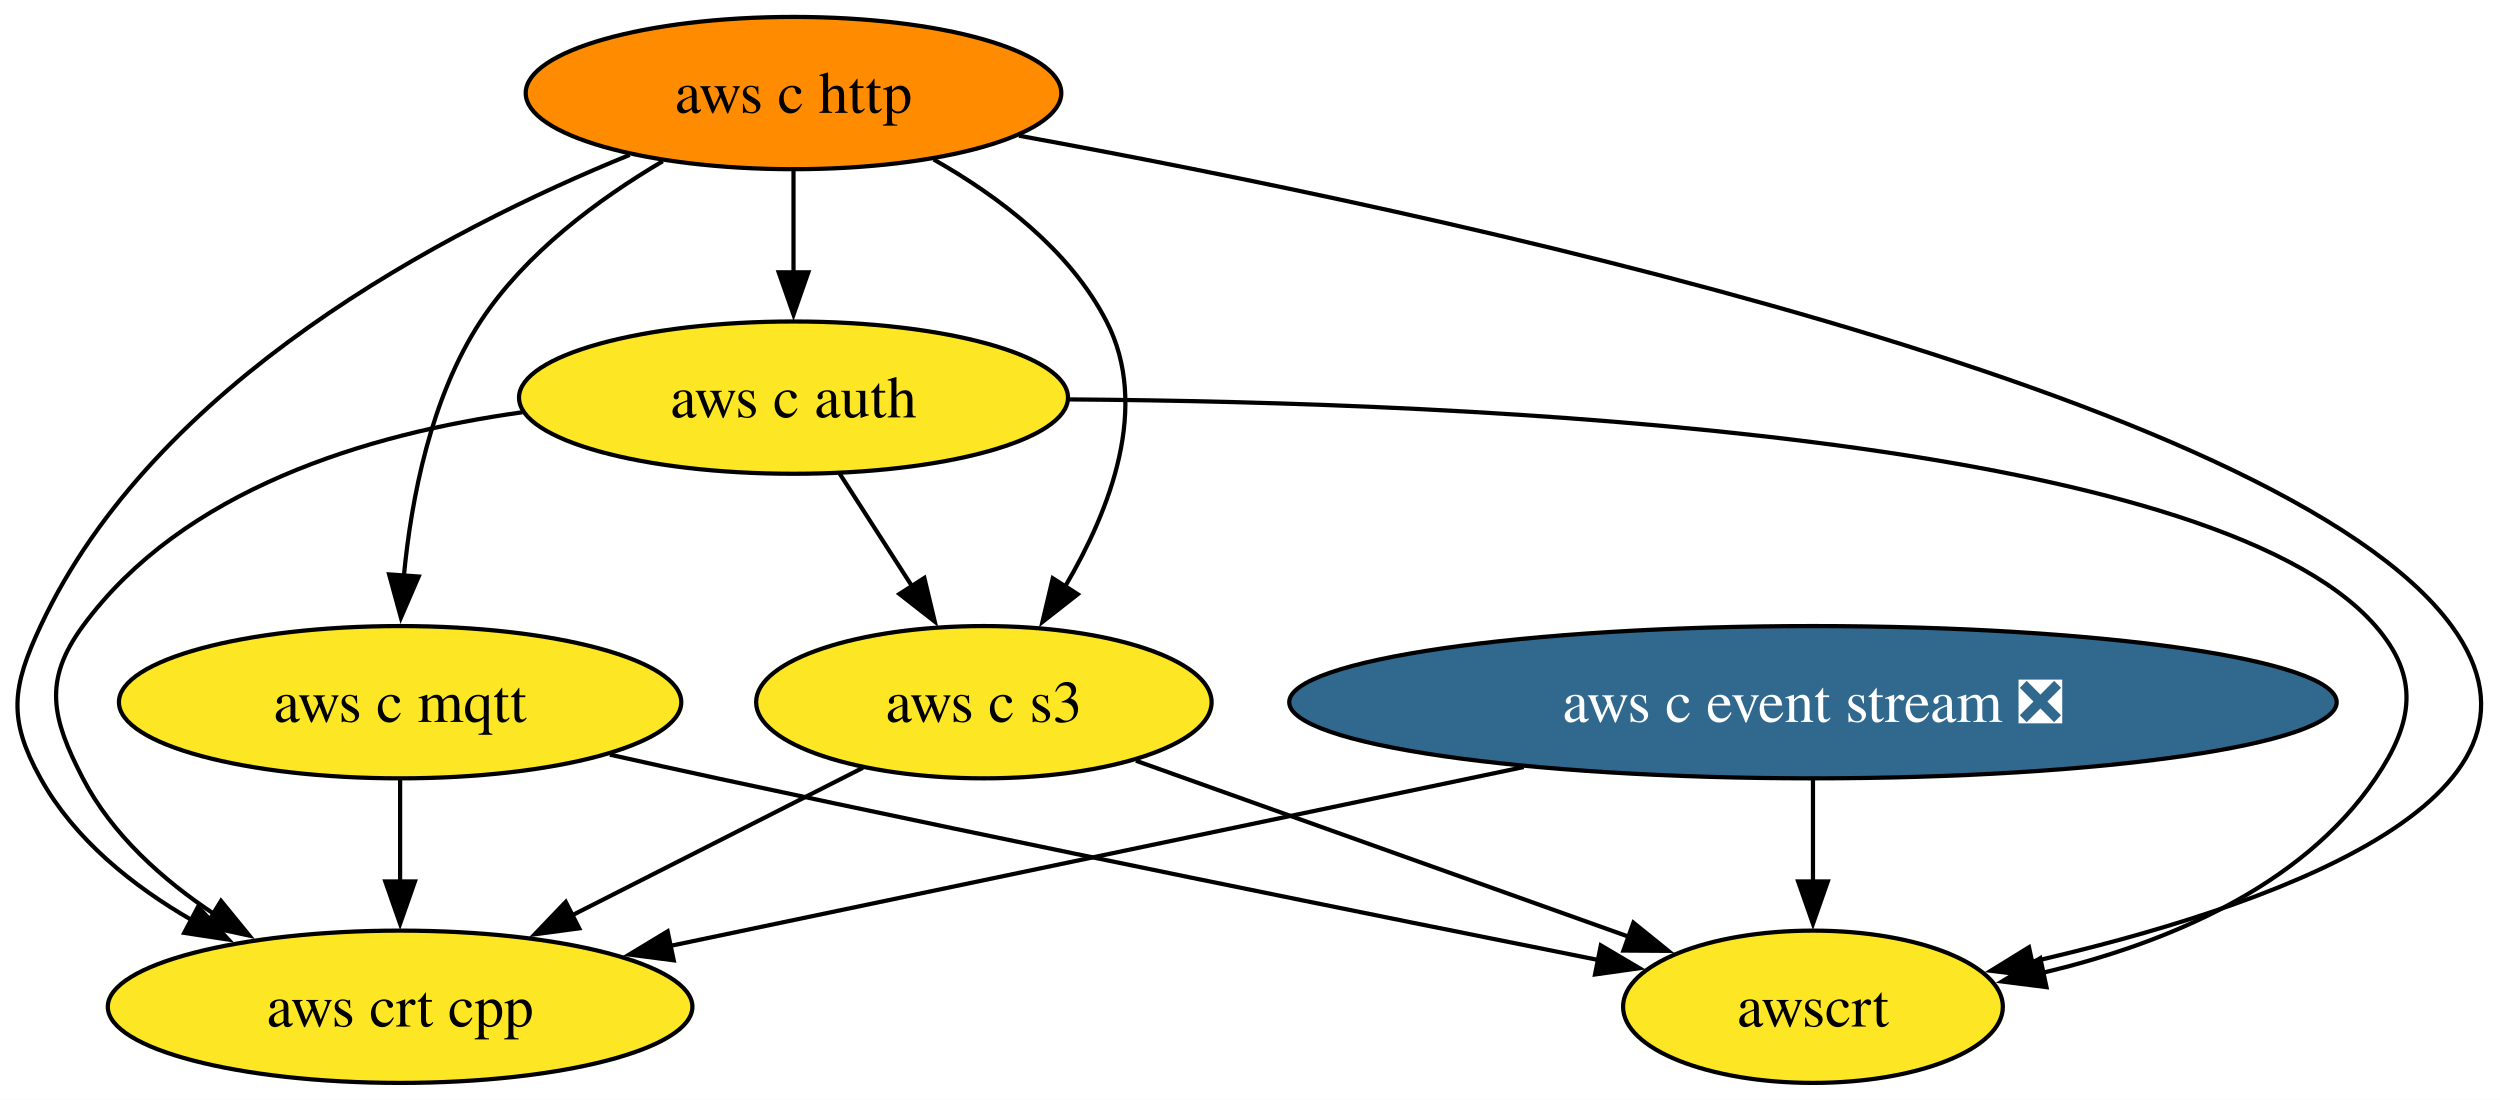
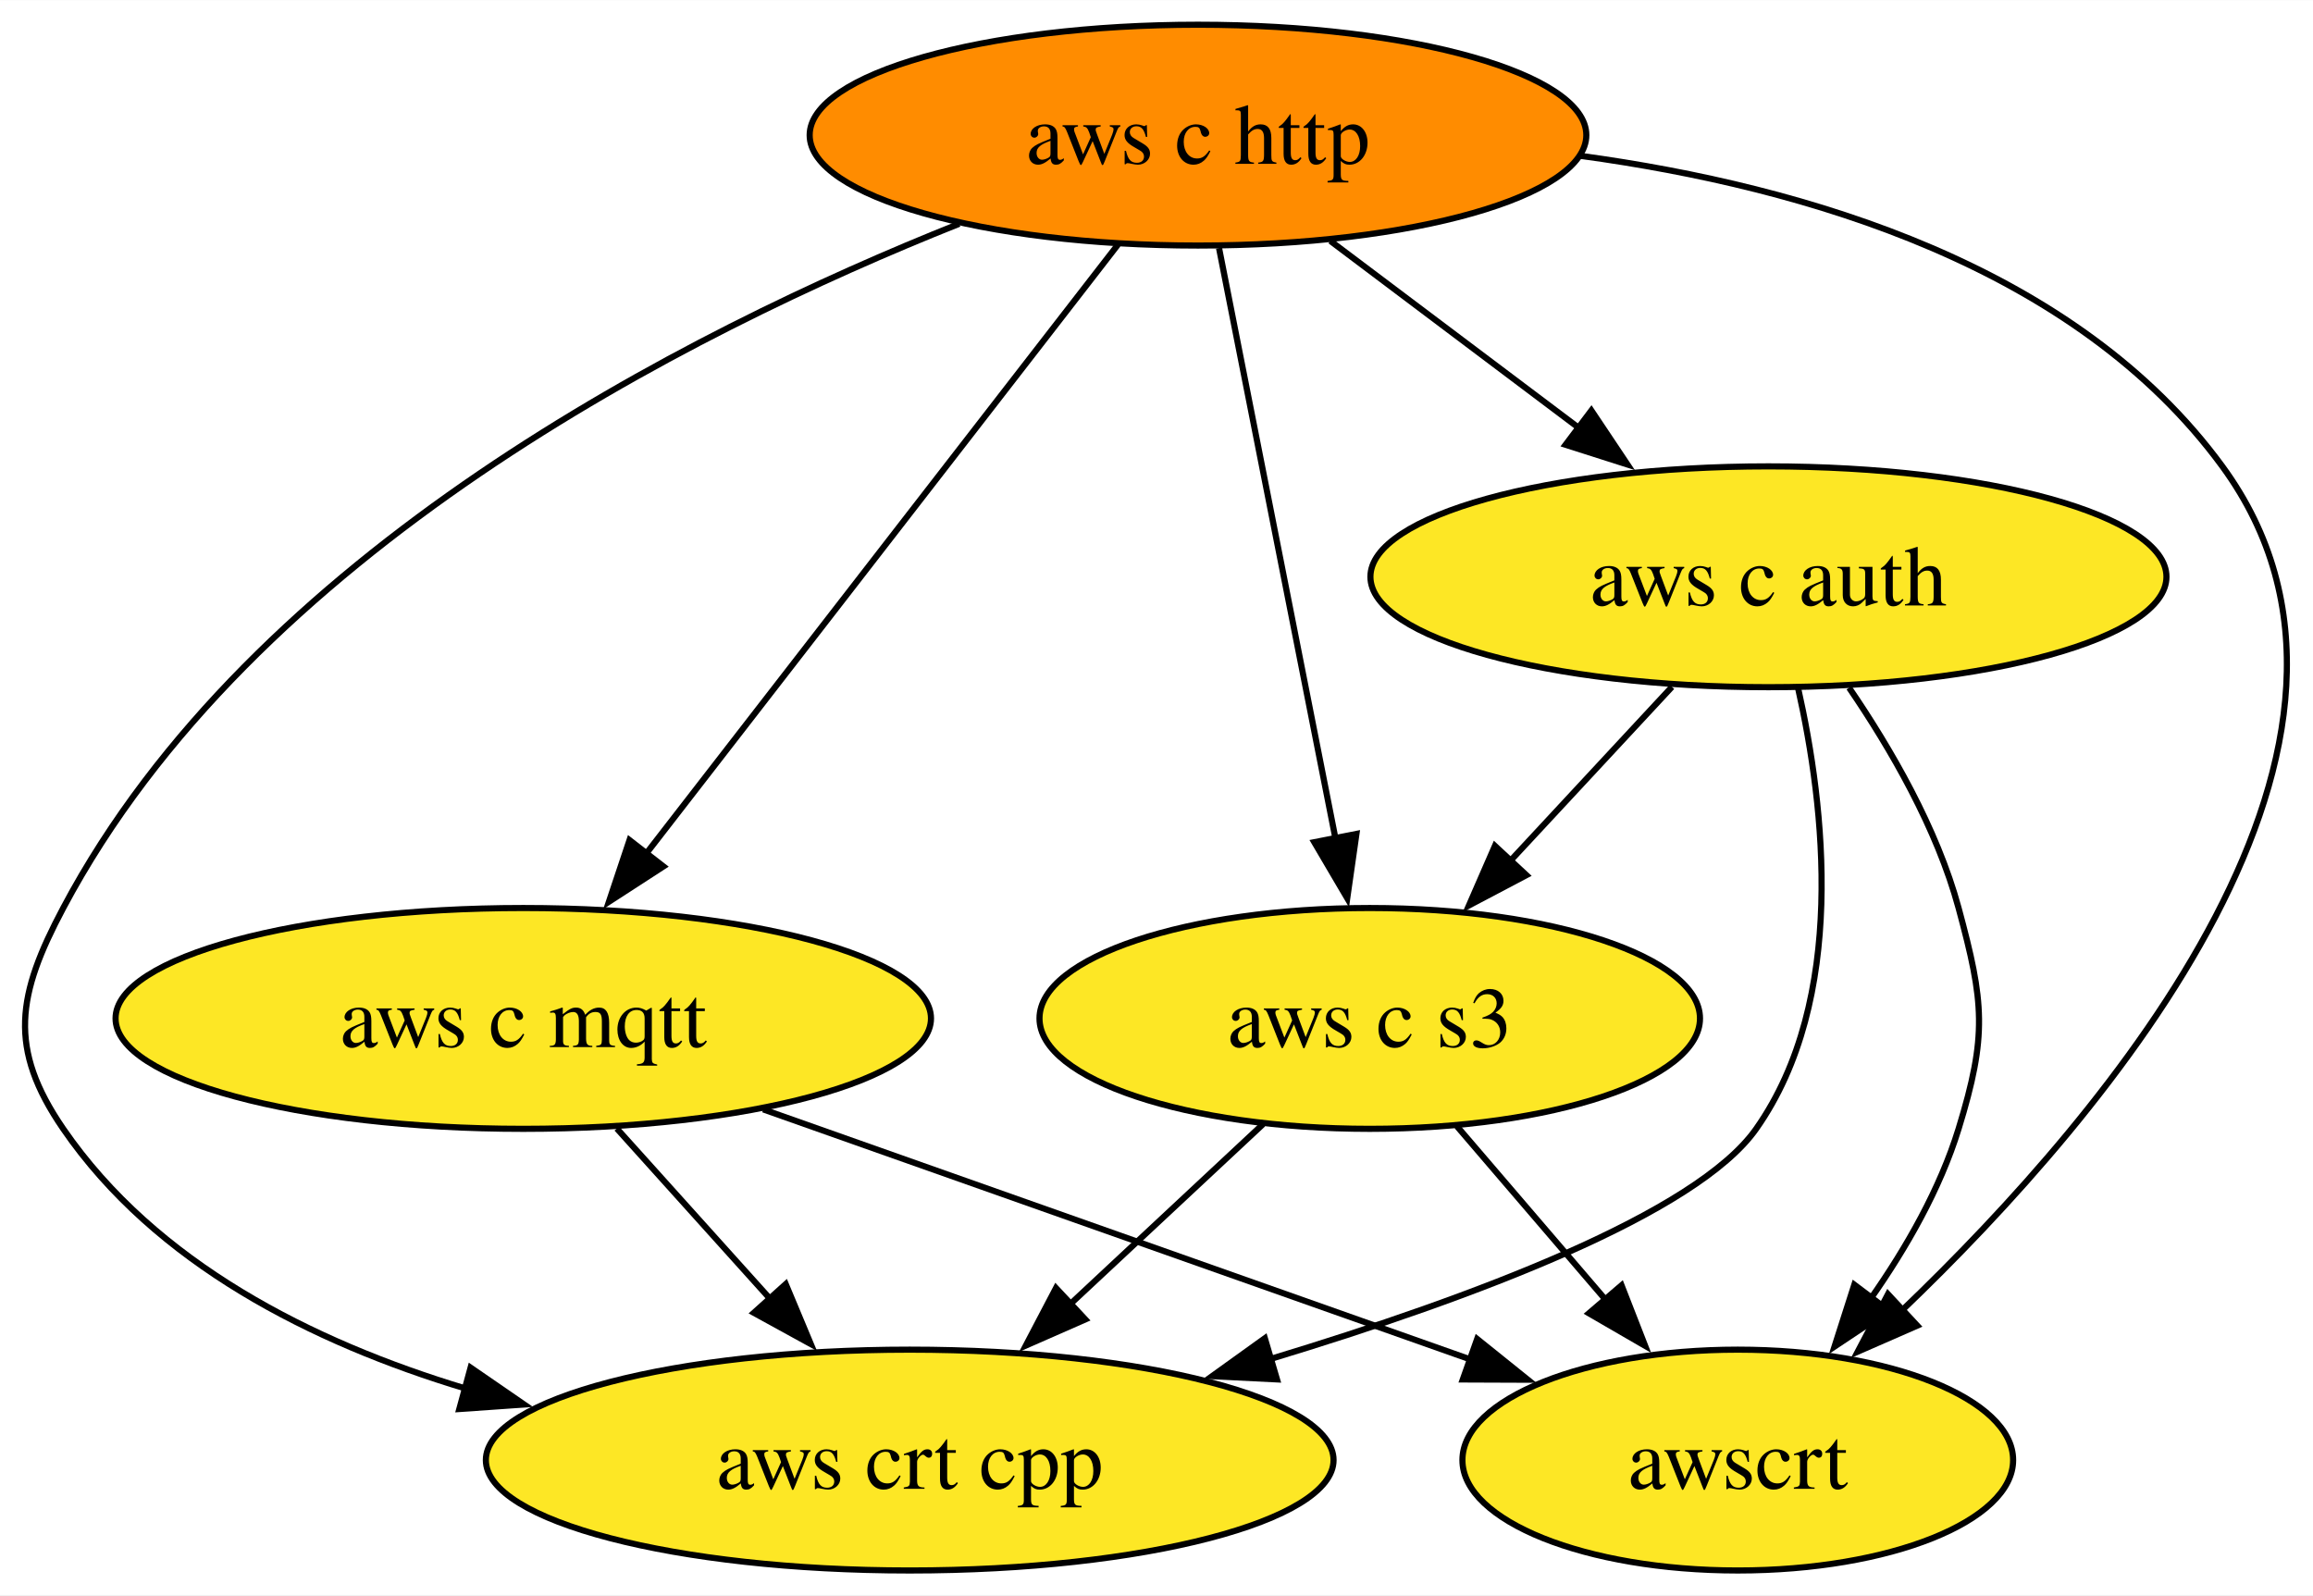
- <svg xmlns="http://www.w3.org/2000/svg" xmlns:xlink="http://www.w3.org/1999/xlink" width="591pt" height="260pt" viewBox="0.00 0.00 590.97 260.00">
+ <svg xmlns="http://www.w3.org/2000/svg" xmlns:xlink="http://www.w3.org/1999/xlink" width="377pt" height="260pt" viewBox="0.00 0.00 377.09 260.00">
  <g id="graph0" class="graph" transform="scale(1 1) rotate(0) translate(4 256)">
-     <polygon fill="white" stroke="none" points="-4,4 -4,-256 586.97,-256 586.97,4 -4,4" />
+     <polygon fill="white" stroke="none" points="-4,4 -4,-256 373.09,-256 373.09,4 -4,4" />
    <g id="node1" class="node">
      <g id="a_node1">
-         <a xlink:href="https://github.com/conda-forge/aws-c-event-stream-feedstock/pull/212" xlink:title="aws c event stream ❎">
-           <ellipse fill="#31688e" stroke="black" cx="424.57" cy="-90" rx="123.81" ry="18" />
-           <text text-anchor="middle" x="424.57" y="-85.33" font-family="Times,serif" font-size="14.00" fill="white">aws c event stream ❎</text>
+         <a xlink:href="https://github.com/conda-forge/aws-c-http-feedstock" xlink:title="aws c http">
+           <ellipse fill="#ff8c00" stroke="black" cx="191.31" cy="-234" rx="63.31" ry="18" />
+           <text text-anchor="middle" x="191.31" y="-229.32" font-family="Times,serif" font-size="14.00">aws c http</text>
        </a>
      </g>
    </g>
-     <g id="node5" class="node">
-       <g id="a_node5">
-         <a xlink:href="https://github.com/conda-forge/aws-crt-cpp-feedstock" xlink:title="aws crt cpp">
-           <ellipse fill="#fde725" stroke="black" cx="90.57" cy="-18" rx="69.1" ry="18" />
-           <text text-anchor="middle" x="90.57" y="-13.32" font-family="Times,serif" font-size="14.00">aws crt cpp</text>
+     <g id="node2" class="node">
+       <g id="a_node2">
+         <a xlink:href="https://github.com/conda-forge/aws-c-mqtt-feedstock" xlink:title="aws c mqtt">
+           <ellipse fill="#fde725" stroke="black" cx="81.31" cy="-90" rx="66.47" ry="18" />
+           <text text-anchor="middle" x="81.31" y="-85.33" font-family="Times,serif" font-size="14.00">aws c mqtt</text>
+         </a>
+       </g>
+     </g>
+     <g id="edge2" class="edge">
+       <path fill="none" stroke="black" d="M178.26,-216.15C159.24,-191.6 123.74,-145.77 101.38,-116.91" />
+       <polygon fill="black" stroke="black" points="104.16,-114.78 95.27,-109.02 98.63,-119.07 104.16,-114.78" />
+     </g>
+     <g id="node3" class="node">
+       <g id="a_node3">
+         <a xlink:href="https://github.com/conda-forge/aws-c-auth-feedstock" xlink:title="aws c auth">
+           <ellipse fill="#fde725" stroke="black" cx="284.31" cy="-162" rx="64.89" ry="18" />
+           <text text-anchor="middle" x="284.31" y="-157.32" font-family="Times,serif" font-size="14.00">aws c auth</text>
        </a>
      </g>
    </g>
    <g id="edge1" class="edge">
-       <path fill="none" stroke="black" d="M356.18,-74.67C297.04,-62.27 212.21,-44.49 154.44,-32.39" />
-       <polygon fill="black" stroke="black" points="155.25,-28.98 144.74,-30.35 153.81,-35.83 155.25,-28.98" />
+       <path fill="none" stroke="black" d="M212.88,-216.76C225,-207.64 240.33,-196.1 253.68,-186.06" />
+       <polygon fill="black" stroke="black" points="255.44,-189.11 261.33,-180.3 251.23,-183.52 255.44,-189.11" />
    </g>
-     <g id="node7" class="node">
-       <g id="a_node7">
-         <a xlink:href="https://github.com/conda-forge/awscrt-feedstock" xlink:title="awscrt">
-           <ellipse fill="#fde725" stroke="black" cx="424.57" cy="-18" rx="44.89" ry="18" />
-           <text text-anchor="middle" x="424.57" y="-13.32" font-family="Times,serif" font-size="14.00">awscrt</text>
-         </a>
-       </g>
-     </g>
-     <g id="edge2" class="edge">
-       <path fill="none" stroke="black" d="M424.57,-71.7C424.57,-64.41 424.57,-55.73 424.57,-47.54" />
-       <polygon fill="black" stroke="black" points="428.07,-47.62 424.57,-37.62 421.07,-47.62 428.07,-47.62" />
-     </g>
-     <g id="node2" class="node">
-       <g id="a_node2">
-         <a xlink:href="https://github.com/conda-forge/aws-c-http-feedstock" xlink:title="aws c http">
-           <ellipse fill="#ff8c00" stroke="black" cx="183.57" cy="-234" rx="63.31" ry="18" />
-           <text text-anchor="middle" x="183.57" y="-229.32" font-family="Times,serif" font-size="14.00">aws c http</text>
-         </a>
-       </g>
-     </g>
-     <g id="node3" class="node">
-       <g id="a_node3">
-         <a xlink:href="https://github.com/conda-forge/aws-c-mqtt-feedstock" xlink:title="aws c mqtt">
-           <ellipse fill="#fde725" stroke="black" cx="90.57" cy="-90" rx="66.47" ry="18" />
-           <text text-anchor="middle" x="90.57" y="-85.33" font-family="Times,serif" font-size="14.00">aws c mqtt</text>
+     <g id="node4" class="node">
+       <g id="a_node4">
+         <a xlink:href="https://github.com/conda-forge/aws-crt-cpp-feedstock" xlink:title="aws crt cpp">
+           <ellipse fill="#fde725" stroke="black" cx="144.31" cy="-18" rx="69.1" ry="18" />
+           <text text-anchor="middle" x="144.31" y="-13.32" font-family="Times,serif" font-size="14.00">aws crt cpp</text>
        </a>
      </g>
    </g>
    <g id="edge4" class="edge">
-       <path fill="none" stroke="black" d="M152.66,-217.89C137.44,-208.92 120.14,-196.13 109.57,-180 97.86,-162.11 93.22,-138.26 91.45,-119.75" />
-       <polygon fill="black" stroke="black" points="94.96,-119.71 90.76,-109.99 87.97,-120.21 94.96,-119.71" />
+       <path fill="none" stroke="black" d="M152.38,-219.55C107.82,-201.8 37.04,-165.85 6.31,-108 -1.2,-93.87 -2.75,-85.19 6.31,-72 21.38,-50.07 46.87,-37.21 71.87,-29.67" />
+       <polygon fill="black" stroke="black" points="72.72,-33.07 81.45,-27.06 70.88,-26.32 72.72,-33.07" />
    </g>
-     <g id="node4" class="node">
-       <g id="a_node4">
-         <a xlink:href="https://github.com/conda-forge/aws-c-auth-feedstock" xlink:title="aws c auth">
-           <ellipse fill="#fde725" stroke="black" cx="183.57" cy="-162" rx="64.89" ry="18" />
-           <text text-anchor="middle" x="183.57" y="-157.32" font-family="Times,serif" font-size="14.00">aws c auth</text>
+     <g id="node5" class="node">
+       <g id="a_node5">
+         <a xlink:href="https://github.com/conda-forge/aws-c-s3-feedstock" xlink:title="aws c s3">
+           <ellipse fill="#fde725" stroke="black" cx="219.31" cy="-90" rx="53.84" ry="18" />
+           <text text-anchor="middle" x="219.31" y="-85.33" font-family="Times,serif" font-size="14.00">aws c s3</text>
        </a>
      </g>
    </g>
    <g id="edge3" class="edge">
-       <path fill="none" stroke="black" d="M183.57,-215.7C183.57,-208.41 183.57,-199.73 183.57,-191.54" />
-       <polygon fill="black" stroke="black" points="187.07,-191.62 183.57,-181.62 180.07,-191.62 187.07,-191.62" />
-     </g>
-     <g id="edge6" class="edge">
-       <path fill="none" stroke="black" d="M144.84,-219.38C101.09,-201.56 32.5,-165.65 5.57,-108 -1.2,-93.5 -2.19,-85.99 5.57,-72 13.6,-57.54 27.38,-46.52 41.54,-38.36" />
-       <polygon fill="black" stroke="black" points="42.81,-41.66 50,-33.88 39.53,-35.47 42.81,-41.66" />
+       <path fill="none" stroke="black" d="M194.74,-215.59C199.49,-191.5 208.12,-147.75 213.78,-119.03" />
+       <polygon fill="black" stroke="black" points="217.14,-120.08 215.64,-109.6 210.27,-118.73 217.14,-120.08" />
    </g>
    <g id="node6" class="node">
      <g id="a_node6">
-         <a xlink:href="https://github.com/conda-forge/aws-c-s3-feedstock" xlink:title="aws c s3">
-           <ellipse fill="#fde725" stroke="black" cx="228.57" cy="-90" rx="53.84" ry="18" />
-           <text text-anchor="middle" x="228.57" y="-85.33" font-family="Times,serif" font-size="14.00">aws c s3</text>
+         <a xlink:href="https://github.com/conda-forge/awscrt-feedstock" xlink:title="awscrt">
+           <ellipse fill="#fde725" stroke="black" cx="279.31" cy="-18" rx="44.89" ry="18" />
+           <text text-anchor="middle" x="279.31" y="-13.32" font-family="Times,serif" font-size="14.00">awscrt</text>
        </a>
      </g>
    </g>
    <g id="edge5" class="edge">
-       <path fill="none" stroke="black" d="M216.7,-218.3C232.11,-209.57 248.91,-196.87 257.57,-180 267.87,-159.97 258.52,-135.55 247.78,-117.36" />
-       <polygon fill="black" stroke="black" points="250.76,-115.52 242.42,-108.98 244.86,-119.29 250.76,-115.52" />
+       <path fill="none" stroke="black" d="M253.79,-230.61C290.61,-225.58 334.51,-212.53 358.31,-180 391.02,-135.3 340.11,-74.96 306,-42.32" />
+       <polygon fill="black" stroke="black" points="308.57,-39.92 298.86,-35.67 303.8,-45.05 308.57,-39.92" />
+     </g>
+     <g id="edge6" class="edge">
+       <path fill="none" stroke="black" d="M96.56,-72.05C104.07,-63.71 113.27,-53.49 121.58,-44.25" />
+       <polygon fill="black" stroke="black" points="124.1,-46.69 128.19,-36.91 118.9,-42.01 124.1,-46.69" />
    </g>
    <g id="edge7" class="edge">
-       <path fill="none" stroke="black" d="M236.86,-223.92C334.32,-206.11 535.06,-163.44 575.57,-108 605.81,-66.63 530.93,-41.17 476.14,-28.6" />
-       <polygon fill="black" stroke="black" points="477.14,-25.23 466.62,-26.51 475.64,-32.07 477.14,-25.23" />
+       <path fill="none" stroke="black" d="M120.43,-75.17C153.68,-63.41 201.38,-46.55 235.82,-34.37" />
+       <polygon fill="black" stroke="black" points="236.82,-37.74 245.08,-31.1 234.48,-31.14 236.82,-37.74" />
+     </g>
+     <g id="edge9" class="edge">
+       <path fill="none" stroke="black" d="M289.14,-143.86C293.49,-124.55 297.17,-93.11 282.31,-72 272.56,-58.14 236.14,-44.48 203.16,-34.49" />
+       <polygon fill="black" stroke="black" points="204.19,-31.15 193.61,-31.68 202.21,-37.86 204.19,-31.15" />
    </g>
    <g id="edge8" class="edge">
-       <path fill="none" stroke="black" d="M90.57,-71.7C90.57,-64.41 90.57,-55.73 90.57,-47.54" />
-       <polygon fill="black" stroke="black" points="94.07,-47.62 90.57,-37.62 87.07,-47.62 94.07,-47.62" />
+       <path fill="none" stroke="black" d="M268.58,-144.05C260.64,-135.5 250.86,-124.97 242.11,-115.56" />
+       <polygon fill="black" stroke="black" points="244.85,-113.36 235.48,-108.42 239.72,-118.13 244.85,-113.36" />
    </g>
-     <g id="edge9" class="edge">
-       <path fill="none" stroke="black" d="M140.16,-77.6C148.63,-75.7 157.35,-73.77 165.57,-72 237.89,-56.41 321.81,-39.44 374.06,-29.01" />
-       <polygon fill="black" stroke="black" points="374.42,-32.51 383.54,-27.12 373.05,-25.64 374.42,-32.51" />
+     <g id="edge10" class="edge">
+       <path fill="none" stroke="black" d="M297.46,-143.91C304.23,-134.01 311.8,-120.96 315.31,-108 319.49,-92.56 320.01,-87.29 315.31,-72 312.3,-62.22 306.81,-52.62 301,-44.34" />
+       <polygon fill="black" stroke="black" points="303.9,-42.38 295.08,-36.5 298.31,-46.59 303.9,-42.38" />
    </g>
    <g id="edge11" class="edge">
-       <path fill="none" stroke="black" d="M119.47,-158.54C82.7,-153.43 39.26,-140.31 15.57,-108 6.11,-95.1 8.22,-86.21 15.57,-72 22.47,-58.69 34.42,-48 46.78,-39.81" />
-       <polygon fill="black" stroke="black" points="48.23,-43.03 54.94,-34.82 44.58,-37.05 48.23,-43.03" />
-     </g>
-     <g id="edge10" class="edge">
-       <path fill="none" stroke="black" d="M194.47,-144.05C199.61,-136.06 205.86,-126.33 211.6,-117.4" />
-       <polygon fill="black" stroke="black" points="214.5,-119.37 216.96,-109.06 208.61,-115.58 214.5,-119.37" />
+       <path fill="none" stroke="black" d="M201.91,-72.76C192.58,-64.06 180.9,-53.15 170.49,-43.43" />
+       <polygon fill="black" stroke="black" points="172.94,-40.93 163.24,-36.67 168.16,-46.05 172.94,-40.93" />
    </g>
    <g id="edge12" class="edge">
-       <path fill="none" stroke="black" d="M248.66,-161.58C344.97,-160.88 518.34,-153.19 557.57,-108 568.06,-95.92 566.55,-85.24 557.57,-72 539.97,-46.03 507.38,-32.78 478.87,-26.03" />
-       <polygon fill="black" stroke="black" points="479.77,-22.64 469.26,-23.98 478.31,-29.49 479.77,-22.64" />
-     </g>
-     <g id="edge13" class="edge">
-       <path fill="none" stroke="black" d="M199.98,-74.5C180.08,-64.4 153.25,-50.79 131.15,-39.58" />
-       <polygon fill="black" stroke="black" points="132.9,-36.54 122.4,-35.14 129.73,-42.79 132.9,-36.54" />
-     </g>
-     <g id="edge14" class="edge">
-       <path fill="none" stroke="black" d="M264.52,-76.16C297.47,-64.39 346.32,-46.95 381.38,-34.43" />
-       <polygon fill="black" stroke="black" points="382.12,-37.88 390.36,-31.22 379.77,-31.29 382.12,-37.88" />
+       <path fill="none" stroke="black" d="M233.53,-72.41C240.78,-63.95 249.74,-53.49 257.81,-44.08" />
+       <polygon fill="black" stroke="black" points="260.36,-46.49 264.21,-36.62 255.04,-41.93 260.36,-46.49" />
    </g>
  </g>
</svg>
